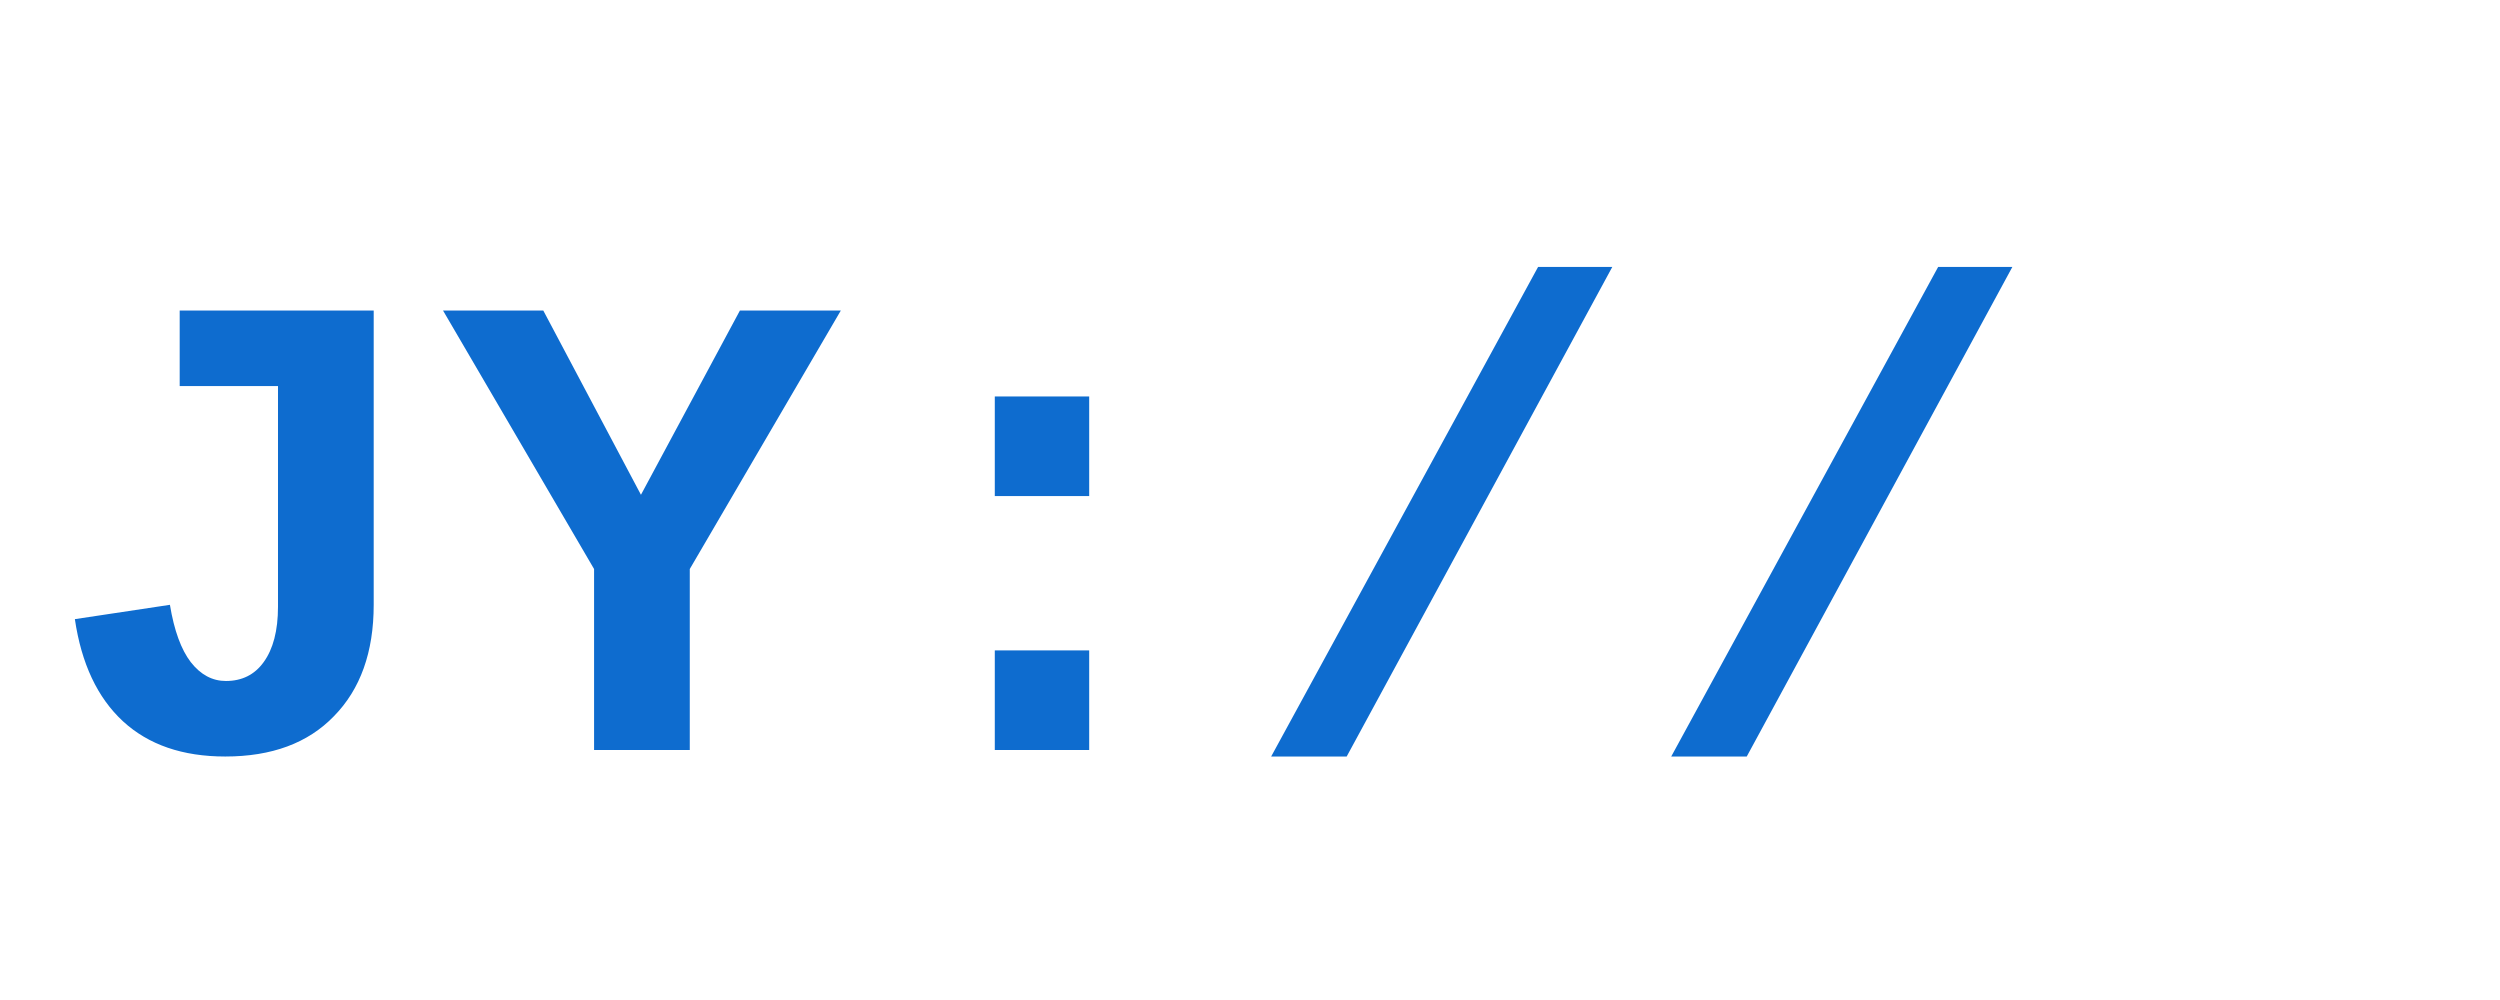
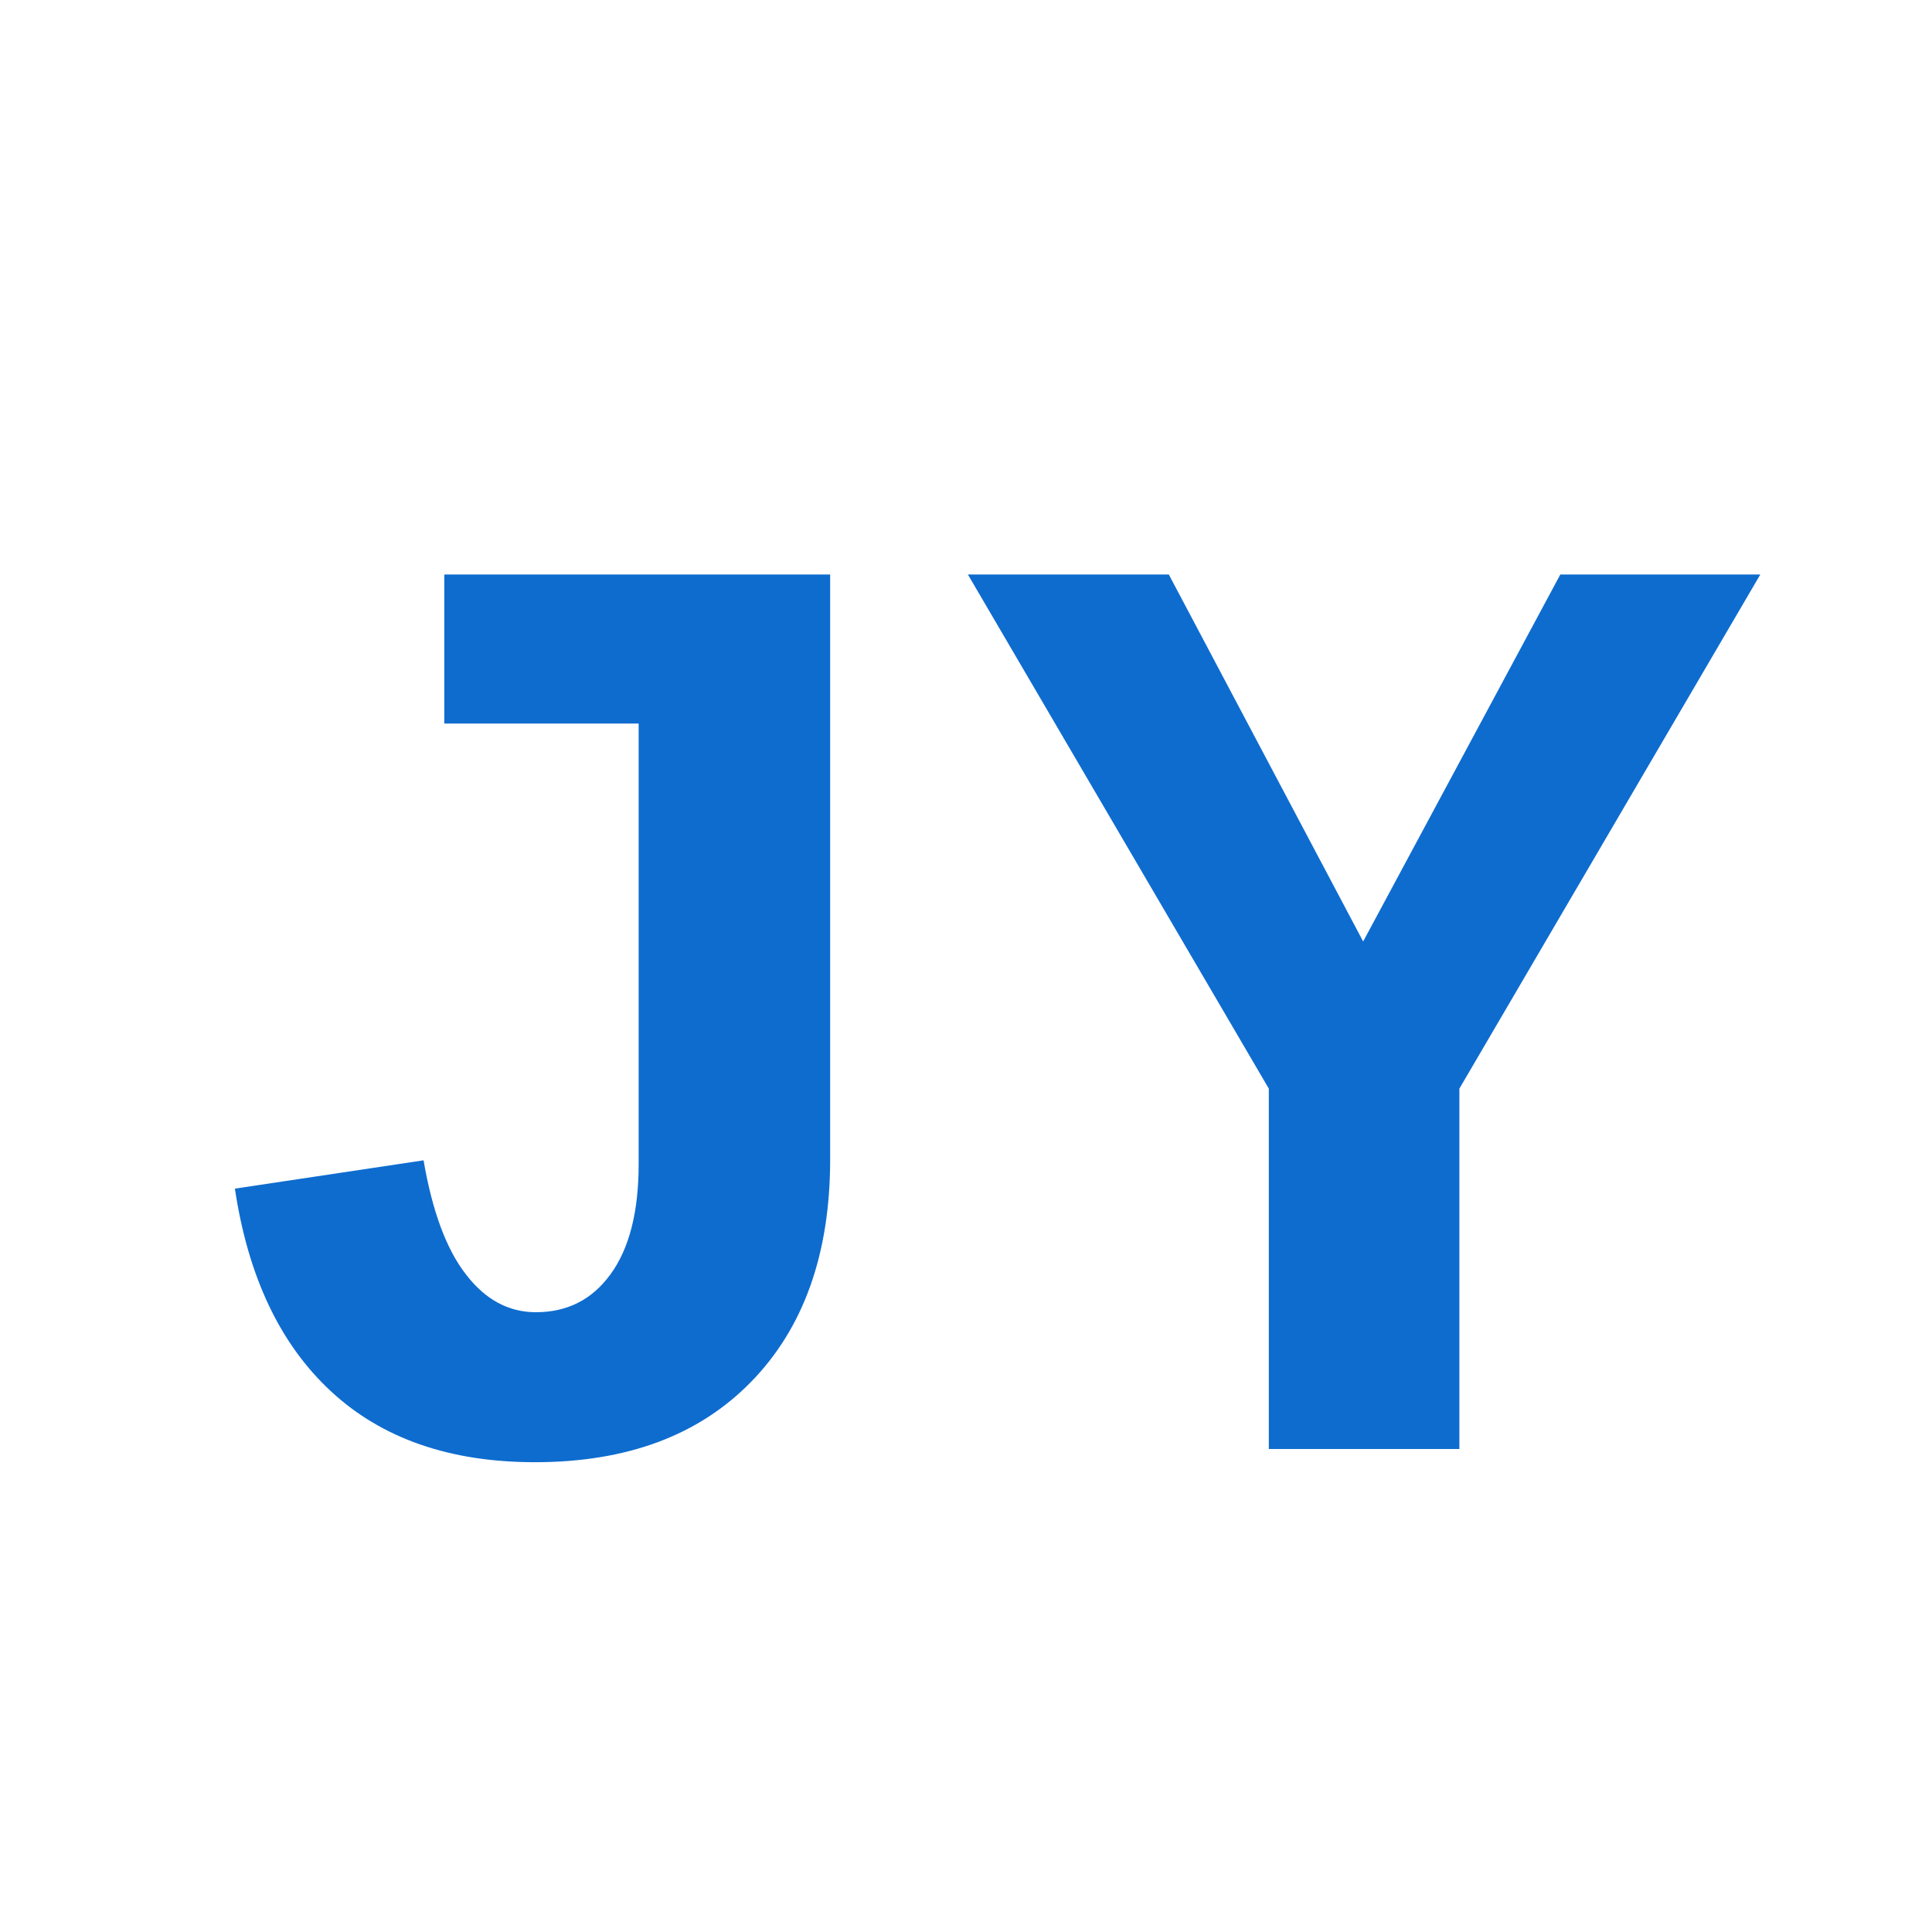
- <svg xmlns="http://www.w3.org/2000/svg" viewBox="0 0 60 24">
-   <text x="1" y="18" font-family="'Courier New', monospace" font-weight="700" font-size="16" fill="#0E6CCF">JY://</text>
+ <svg xmlns="http://www.w3.org/2000/svg" viewBox="0 0 32 32">
+   <text x="16" y="24" font-family="'Courier New', monospace" font-weight="700" font-size="22" fill="#0E6CCF" text-anchor="middle">JY</text>
</svg>
